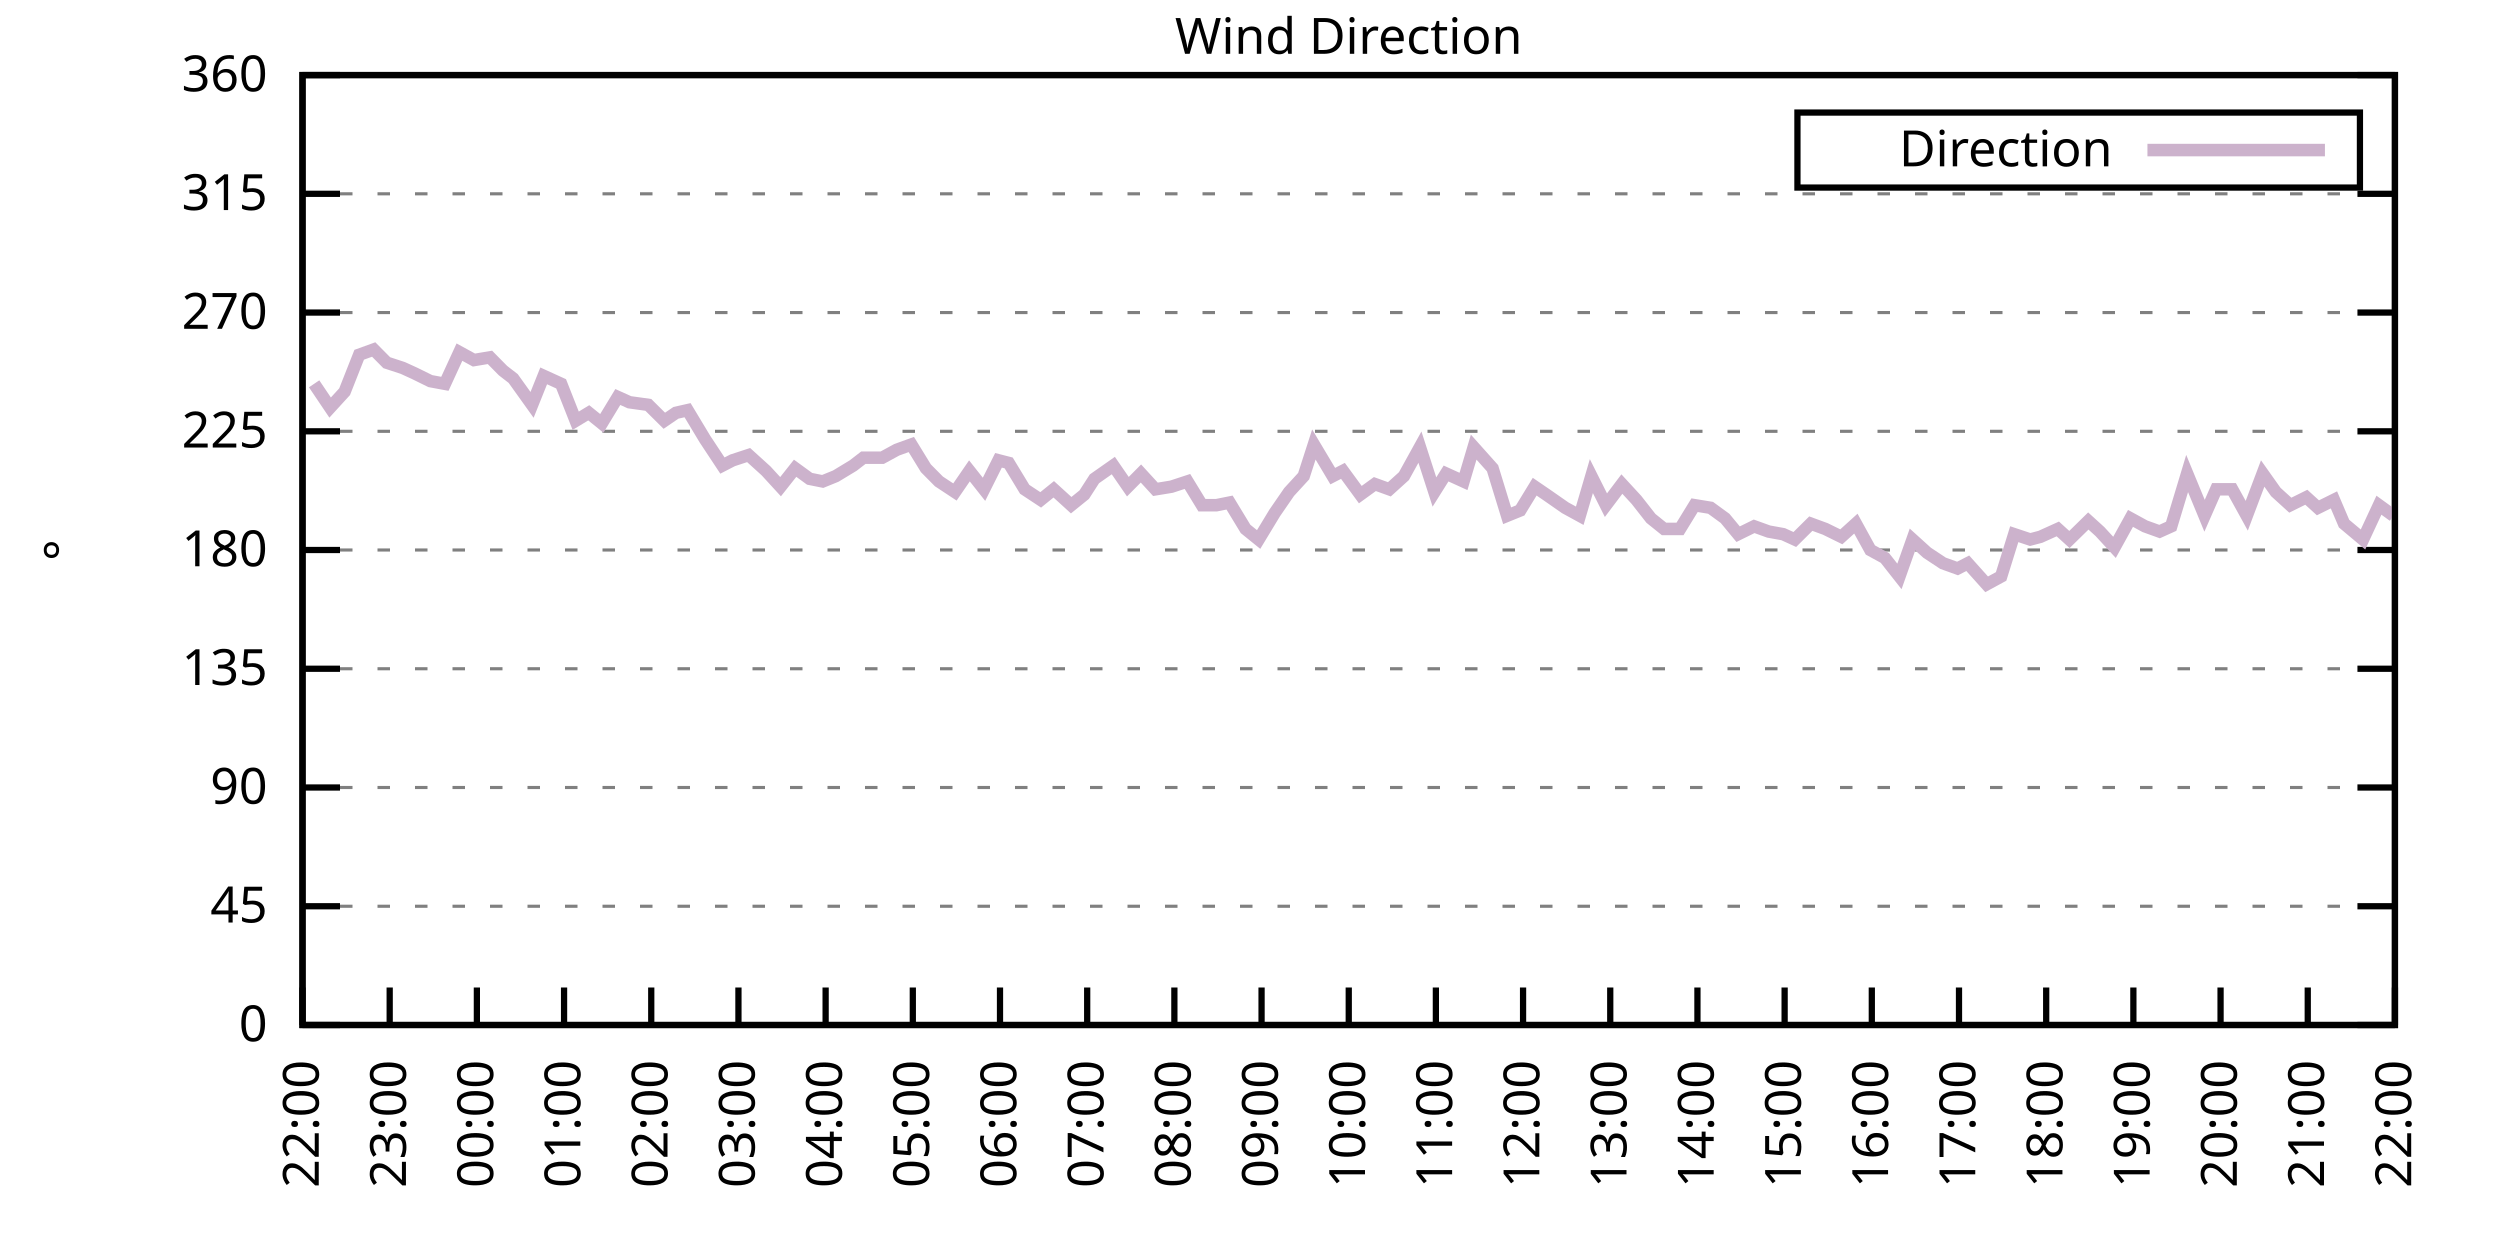
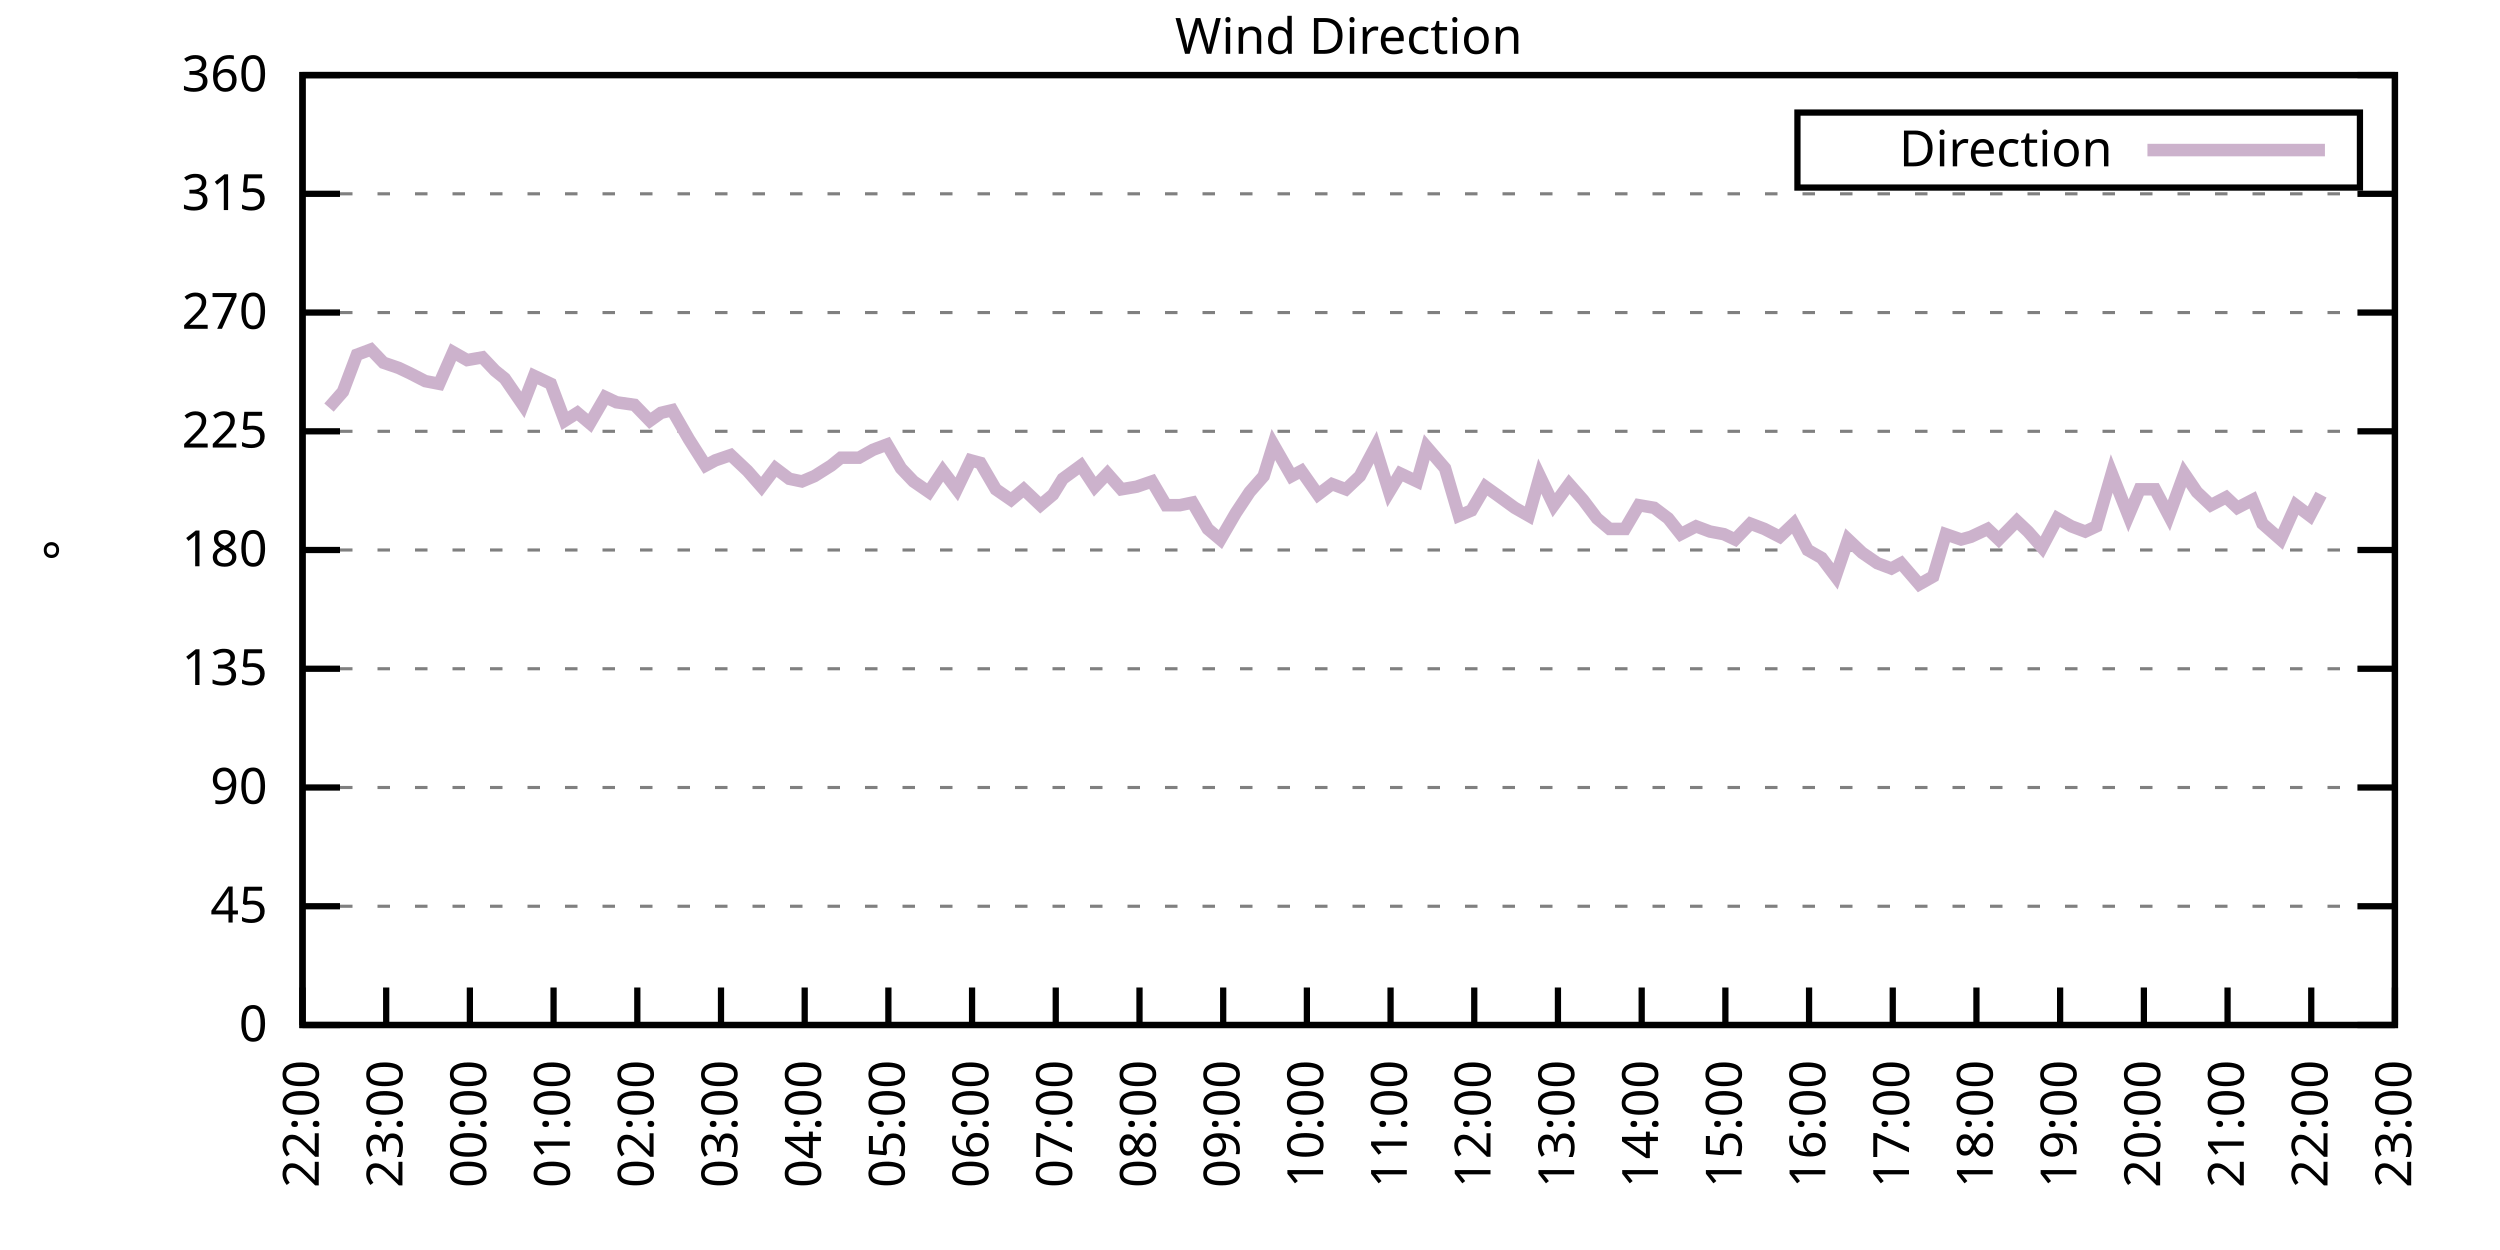
<svg xmlns="http://www.w3.org/2000/svg" xmlns:xlink="http://www.w3.org/1999/xlink" width="400" height="200" viewBox="0 0 400 200">
  <g id="gnuplot_canvas">
    <rect x="0" y="0" width="400" height="200" fill="none" />
    <defs>
      <circle id="gpDot" r="0.5" stroke-width="0.5" stroke="currentColor" />
      <path id="gpPt0" stroke-width="0.333" stroke="currentColor" d="M-1,0 h2 M0,-1 v2" />
      <path id="gpPt1" stroke-width="0.333" stroke="currentColor" d="M-1,-1 L1,1 M1,-1 L-1,1" />
      <path id="gpPt2" stroke-width="0.333" stroke="currentColor" d="M-1,0 L1,0 M0,-1 L0,1 M-1,-1 L1,1 M-1,1 L1,-1" />
      <rect id="gpPt3" stroke-width="0.333" stroke="currentColor" x="-1" y="-1" width="2" height="2" />
      <rect id="gpPt4" stroke-width="0.333" stroke="currentColor" fill="currentColor" x="-1" y="-1" width="2" height="2" />
      <circle id="gpPt5" stroke-width="0.333" stroke="currentColor" cx="0" cy="0" r="1" />
      <use xlink:href="#gpPt5" id="gpPt6" fill="currentColor" stroke="none" />
      <path id="gpPt7" stroke-width="0.333" stroke="currentColor" d="M0,-1.33 L-1.33,0.67 L1.33,0.67 z" />
      <use xlink:href="#gpPt7" id="gpPt8" fill="currentColor" stroke="none" />
      <use xlink:href="#gpPt7" id="gpPt9" stroke="currentColor" transform="rotate(180)" />
      <use xlink:href="#gpPt9" id="gpPt10" fill="currentColor" stroke="none" />
      <use xlink:href="#gpPt3" id="gpPt11" stroke="currentColor" transform="rotate(45)" />
      <use xlink:href="#gpPt11" id="gpPt12" fill="currentColor" stroke="none" />
      <path id="gpPt13" stroke-width="0.333" stroke="currentColor" d="M0,1.330 L1.265,0.411 L0.782,-1.067 L-0.782,-1.076 L-1.265,0.411 z" />
      <use xlink:href="#gpPt13" id="gpPt14" fill="currentColor" stroke="none" />
      <filter id="textbox" filterUnits="objectBoundingBox" x="0" y="0" height="1" width="1">
        <feFlood flood-color="white" flood-opacity="1" result="bgnd" />
        <feComposite in="SourceGraphic" in2="bgnd" operator="atop" />
      </filter>
      <filter id="greybox" filterUnits="objectBoundingBox" x="0" y="0" height="1" width="1">
        <feFlood flood-color="lightgrey" flood-opacity="1" result="grey" />
        <feComposite in="SourceGraphic" in2="grey" operator="atop" />
      </filter>
    </defs>
    <g fill="none" color="white" stroke="currentColor" stroke-width="1.00" stroke-linecap="butt" stroke-linejoin="miter">
</g>
    <g fill="none" color="black" stroke="currentColor" stroke-width="1.00" stroke-linecap="butt" stroke-linejoin="miter">
      <g stroke="none" shape-rendering="crispEdges">
        <polygon fill="rgb(255, 255, 255)" points="48.40,164.00 383.18,164.00 383.18,12.02 48.40,12.02 " />
      </g>
    </g>
    <g fill="none" color="black" stroke="currentColor" stroke-width="1.00" stroke-linecap="butt" stroke-linejoin="miter">
</g>
    <g fill="none" color="black" stroke="black" stroke-width="0.50" stroke-linecap="butt" stroke-linejoin="miter">
</g>
    <g fill="none" color="gray" stroke="currentColor" stroke-width="0.50" stroke-linecap="butt" stroke-linejoin="miter">
      <path stroke="gray" stroke-dasharray="2,4" class="gridline" d="M48.40,164.00 L383.19,164.00  " />
    </g>
    <g fill="none" color="gray" stroke="gray" stroke-width="1.00" stroke-linecap="butt" stroke-linejoin="miter">
</g>
    <g fill="none" color="black" stroke="currentColor" stroke-width="1.00" stroke-linecap="butt" stroke-linejoin="miter">
      <path stroke="black" d="M48.40,164.00 L54.40,164.00 M383.19,164.00 L377.19,164.00  " />
      <g transform="translate(42.80,166.60)" stroke="none" fill="black" font-family="Sans" font-size="8.00" text-anchor="end">
        <text>
          <tspan font-family="Sans"> 0</tspan>
        </text>
      </g>
    </g>
    <g fill="none" color="black" stroke="currentColor" stroke-width="1.00" stroke-linecap="butt" stroke-linejoin="miter">
</g>
    <g fill="none" color="black" stroke="black" stroke-width="0.50" stroke-linecap="butt" stroke-linejoin="miter">
</g>
    <g fill="none" color="gray" stroke="currentColor" stroke-width="0.50" stroke-linecap="butt" stroke-linejoin="miter">
      <path stroke="gray" stroke-dasharray="2,4" class="gridline" d="M48.40,145.00 L383.19,145.00  " />
    </g>
    <g fill="none" color="gray" stroke="gray" stroke-width="1.00" stroke-linecap="butt" stroke-linejoin="miter">
</g>
    <g fill="none" color="black" stroke="currentColor" stroke-width="1.00" stroke-linecap="butt" stroke-linejoin="miter">
      <path stroke="black" d="M48.40,145.00 L54.40,145.00 M383.19,145.00 L377.19,145.00  " />
      <g transform="translate(42.80,147.60)" stroke="none" fill="black" font-family="Sans" font-size="8.00" text-anchor="end">
        <text>
          <tspan font-family="Sans"> 45</tspan>
        </text>
      </g>
    </g>
    <g fill="none" color="black" stroke="currentColor" stroke-width="1.00" stroke-linecap="butt" stroke-linejoin="miter">
</g>
    <g fill="none" color="black" stroke="black" stroke-width="0.50" stroke-linecap="butt" stroke-linejoin="miter">
</g>
    <g fill="none" color="gray" stroke="currentColor" stroke-width="0.50" stroke-linecap="butt" stroke-linejoin="miter">
      <path stroke="gray" stroke-dasharray="2,4" class="gridline" d="M48.40,126.00 L383.19,126.00  " />
    </g>
    <g fill="none" color="gray" stroke="gray" stroke-width="1.00" stroke-linecap="butt" stroke-linejoin="miter">
</g>
    <g fill="none" color="black" stroke="currentColor" stroke-width="1.00" stroke-linecap="butt" stroke-linejoin="miter">
      <path stroke="black" d="M48.40,126.00 L54.40,126.00 M383.19,126.00 L377.19,126.00  " />
      <g transform="translate(42.80,128.60)" stroke="none" fill="black" font-family="Sans" font-size="8.00" text-anchor="end">
        <text>
          <tspan font-family="Sans"> 90</tspan>
        </text>
      </g>
    </g>
    <g fill="none" color="black" stroke="currentColor" stroke-width="1.00" stroke-linecap="butt" stroke-linejoin="miter">
</g>
    <g fill="none" color="black" stroke="black" stroke-width="0.50" stroke-linecap="butt" stroke-linejoin="miter">
</g>
    <g fill="none" color="gray" stroke="currentColor" stroke-width="0.50" stroke-linecap="butt" stroke-linejoin="miter">
      <path stroke="gray" stroke-dasharray="2,4" class="gridline" d="M48.40,107.00 L383.19,107.00  " />
    </g>
    <g fill="none" color="gray" stroke="gray" stroke-width="1.00" stroke-linecap="butt" stroke-linejoin="miter">
</g>
    <g fill="none" color="black" stroke="currentColor" stroke-width="1.00" stroke-linecap="butt" stroke-linejoin="miter">
      <path stroke="black" d="M48.40,107.00 L54.40,107.00 M383.19,107.00 L377.19,107.00  " />
      <g transform="translate(42.80,109.60)" stroke="none" fill="black" font-family="Sans" font-size="8.00" text-anchor="end">
        <text>
          <tspan font-family="Sans"> 135</tspan>
        </text>
      </g>
    </g>
    <g fill="none" color="black" stroke="currentColor" stroke-width="1.00" stroke-linecap="butt" stroke-linejoin="miter">
</g>
    <g fill="none" color="black" stroke="black" stroke-width="0.50" stroke-linecap="butt" stroke-linejoin="miter">
</g>
    <g fill="none" color="gray" stroke="currentColor" stroke-width="0.50" stroke-linecap="butt" stroke-linejoin="miter">
      <path stroke="gray" stroke-dasharray="2,4" class="gridline" d="M48.40,88.00 L383.19,88.00  " />
    </g>
    <g fill="none" color="gray" stroke="gray" stroke-width="1.00" stroke-linecap="butt" stroke-linejoin="miter">
</g>
    <g fill="none" color="black" stroke="currentColor" stroke-width="1.00" stroke-linecap="butt" stroke-linejoin="miter">
      <path stroke="black" d="M48.40,88.00 L54.40,88.00 M383.19,88.00 L377.19,88.00  " />
      <g transform="translate(42.80,90.60)" stroke="none" fill="black" font-family="Sans" font-size="8.00" text-anchor="end">
        <text>
          <tspan font-family="Sans"> 180</tspan>
        </text>
      </g>
    </g>
    <g fill="none" color="black" stroke="currentColor" stroke-width="1.00" stroke-linecap="butt" stroke-linejoin="miter">
</g>
    <g fill="none" color="black" stroke="black" stroke-width="0.50" stroke-linecap="butt" stroke-linejoin="miter">
</g>
    <g fill="none" color="gray" stroke="currentColor" stroke-width="0.50" stroke-linecap="butt" stroke-linejoin="miter">
      <path stroke="gray" stroke-dasharray="2,4" class="gridline" d="M48.40,69.01 L383.19,69.01  " />
    </g>
    <g fill="none" color="gray" stroke="gray" stroke-width="1.00" stroke-linecap="butt" stroke-linejoin="miter">
</g>
    <g fill="none" color="black" stroke="currentColor" stroke-width="1.00" stroke-linecap="butt" stroke-linejoin="miter">
      <path stroke="black" d="M48.40,69.01 L54.40,69.01 M383.19,69.01 L377.19,69.01  " />
      <g transform="translate(42.80,71.61)" stroke="none" fill="black" font-family="Sans" font-size="8.00" text-anchor="end">
        <text>
          <tspan font-family="Sans"> 225</tspan>
        </text>
      </g>
    </g>
    <g fill="none" color="black" stroke="currentColor" stroke-width="1.00" stroke-linecap="butt" stroke-linejoin="miter">
</g>
    <g fill="none" color="black" stroke="black" stroke-width="0.50" stroke-linecap="butt" stroke-linejoin="miter">
</g>
    <g fill="none" color="gray" stroke="currentColor" stroke-width="0.50" stroke-linecap="butt" stroke-linejoin="miter">
      <path stroke="gray" stroke-dasharray="2,4" class="gridline" d="M48.40,50.01 L383.19,50.01  " />
    </g>
    <g fill="none" color="gray" stroke="gray" stroke-width="1.00" stroke-linecap="butt" stroke-linejoin="miter">
</g>
    <g fill="none" color="black" stroke="currentColor" stroke-width="1.00" stroke-linecap="butt" stroke-linejoin="miter">
      <path stroke="black" d="M48.40,50.01 L54.40,50.01 M383.19,50.01 L377.19,50.01  " />
      <g transform="translate(42.80,52.61)" stroke="none" fill="black" font-family="Sans" font-size="8.00" text-anchor="end">
        <text>
          <tspan font-family="Sans"> 270</tspan>
        </text>
      </g>
    </g>
    <g fill="none" color="black" stroke="currentColor" stroke-width="1.00" stroke-linecap="butt" stroke-linejoin="miter">
</g>
    <g fill="none" color="black" stroke="black" stroke-width="0.50" stroke-linecap="butt" stroke-linejoin="miter">
</g>
    <g fill="none" color="gray" stroke="currentColor" stroke-width="0.50" stroke-linecap="butt" stroke-linejoin="miter">
      <path stroke="gray" stroke-dasharray="2,4" class="gridline" d="M48.40,31.01 L383.19,31.01  " />
    </g>
    <g fill="none" color="gray" stroke="gray" stroke-width="1.00" stroke-linecap="butt" stroke-linejoin="miter">
</g>
    <g fill="none" color="black" stroke="currentColor" stroke-width="1.00" stroke-linecap="butt" stroke-linejoin="miter">
      <path stroke="black" d="M48.40,31.01 L54.40,31.01 M383.19,31.01 L377.19,31.01  " />
      <g transform="translate(42.80,33.61)" stroke="none" fill="black" font-family="Sans" font-size="8.00" text-anchor="end">
        <text>
          <tspan font-family="Sans"> 315</tspan>
        </text>
      </g>
    </g>
    <g fill="none" color="black" stroke="currentColor" stroke-width="1.00" stroke-linecap="butt" stroke-linejoin="miter">
</g>
    <g fill="none" color="black" stroke="black" stroke-width="0.50" stroke-linecap="butt" stroke-linejoin="miter">
</g>
    <g fill="none" color="gray" stroke="currentColor" stroke-width="0.50" stroke-linecap="butt" stroke-linejoin="miter">
      <path stroke="gray" stroke-dasharray="2,4" class="gridline" d="M48.40,12.01 L383.19,12.01  " />
    </g>
    <g fill="none" color="gray" stroke="gray" stroke-width="1.00" stroke-linecap="butt" stroke-linejoin="miter">
</g>
    <g fill="none" color="black" stroke="currentColor" stroke-width="1.00" stroke-linecap="butt" stroke-linejoin="miter">
      <path stroke="black" d="M48.40,12.01 L54.40,12.01 M383.19,12.01 L377.19,12.01  " />
      <g transform="translate(42.80,14.61)" stroke="none" fill="black" font-family="Sans" font-size="8.00" text-anchor="end">
        <text>
          <tspan font-family="Sans"> 360</tspan>
        </text>
      </g>
    </g>
    <g fill="none" color="black" stroke="currentColor" stroke-width="1.00" stroke-linecap="butt" stroke-linejoin="miter">
      <path stroke="black" d="M48.40,164.00 L48.40,158.00  " />
      <g transform="translate(51.00,169.60) rotate(270.00)" stroke="none" fill="black" font-family="Sans" font-size="8.00" text-anchor="end">
        <text>
          <tspan font-family="Sans">22:00</tspan>
        </text>
      </g>
    </g>
    <g fill="none" color="black" stroke="currentColor" stroke-width="1.00" stroke-linecap="butt" stroke-linejoin="miter">
-       <path stroke="black" d="M62.35,164.00 L62.35,158.00  " />
-       <g transform="translate(64.95,169.60) rotate(270.00)" stroke="none" fill="black" font-family="Sans" font-size="8.00" text-anchor="end">
+       <path stroke="black" d="M61.79,164.00 L61.79,158.00  " />
+       <g transform="translate(64.39,169.60) rotate(270.00)" stroke="none" fill="black" font-family="Sans" font-size="8.00" text-anchor="end">
        <text>
          <tspan font-family="Sans">23:00</tspan>
        </text>
      </g>
    </g>
    <g fill="none" color="black" stroke="currentColor" stroke-width="1.00" stroke-linecap="butt" stroke-linejoin="miter">
-       <path stroke="black" d="M76.30,164.00 L76.30,158.00  " />
-       <g transform="translate(78.90,169.60) rotate(270.00)" stroke="none" fill="black" font-family="Sans" font-size="8.00" text-anchor="end">
+       <path stroke="black" d="M75.18,164.00 L75.18,158.00  " />
+       <g transform="translate(77.78,169.60) rotate(270.00)" stroke="none" fill="black" font-family="Sans" font-size="8.00" text-anchor="end">
        <text>
          <tspan font-family="Sans">00:00</tspan>
        </text>
      </g>
    </g>
    <g fill="none" color="black" stroke="currentColor" stroke-width="1.00" stroke-linecap="butt" stroke-linejoin="miter">
-       <path stroke="black" d="M90.25,164.00 L90.25,158.00  " />
-       <g transform="translate(92.85,169.60) rotate(270.00)" stroke="none" fill="black" font-family="Sans" font-size="8.00" text-anchor="end">
+       <path stroke="black" d="M88.57,164.00 L88.57,158.00  " />
+       <g transform="translate(91.17,169.60) rotate(270.00)" stroke="none" fill="black" font-family="Sans" font-size="8.00" text-anchor="end">
        <text>
          <tspan font-family="Sans">01:00</tspan>
        </text>
      </g>
    </g>
    <g fill="none" color="black" stroke="currentColor" stroke-width="1.00" stroke-linecap="butt" stroke-linejoin="miter">
-       <path stroke="black" d="M104.20,164.00 L104.20,158.00  " />
-       <g transform="translate(106.80,169.60) rotate(270.00)" stroke="none" fill="black" font-family="Sans" font-size="8.00" text-anchor="end">
+       <path stroke="black" d="M101.97,164.00 L101.97,158.00  " />
+       <g transform="translate(104.57,169.60) rotate(270.00)" stroke="none" fill="black" font-family="Sans" font-size="8.00" text-anchor="end">
        <text>
          <tspan font-family="Sans">02:00</tspan>
        </text>
      </g>
    </g>
    <g fill="none" color="black" stroke="currentColor" stroke-width="1.00" stroke-linecap="butt" stroke-linejoin="miter">
-       <path stroke="black" d="M118.15,164.00 L118.15,158.00  " />
-       <g transform="translate(120.75,169.60) rotate(270.00)" stroke="none" fill="black" font-family="Sans" font-size="8.00" text-anchor="end">
+       <path stroke="black" d="M115.36,164.00 L115.36,158.00  " />
+       <g transform="translate(117.96,169.60) rotate(270.00)" stroke="none" fill="black" font-family="Sans" font-size="8.00" text-anchor="end">
        <text>
          <tspan font-family="Sans">03:00</tspan>
        </text>
      </g>
    </g>
    <g fill="none" color="black" stroke="currentColor" stroke-width="1.00" stroke-linecap="butt" stroke-linejoin="miter">
-       <path stroke="black" d="M132.10,164.00 L132.10,158.00  " />
-       <g transform="translate(134.70,169.60) rotate(270.00)" stroke="none" fill="black" font-family="Sans" font-size="8.00" text-anchor="end">
+       <path stroke="black" d="M128.75,164.00 L128.75,158.00  " />
+       <g transform="translate(131.35,169.60) rotate(270.00)" stroke="none" fill="black" font-family="Sans" font-size="8.00" text-anchor="end">
        <text>
          <tspan font-family="Sans">04:00</tspan>
        </text>
      </g>
    </g>
    <g fill="none" color="black" stroke="currentColor" stroke-width="1.00" stroke-linecap="butt" stroke-linejoin="miter">
-       <path stroke="black" d="M146.05,164.00 L146.05,158.00  " />
-       <g transform="translate(148.65,169.60) rotate(270.00)" stroke="none" fill="black" font-family="Sans" font-size="8.00" text-anchor="end">
+       <path stroke="black" d="M142.14,164.00 L142.14,158.00  " />
+       <g transform="translate(144.74,169.60) rotate(270.00)" stroke="none" fill="black" font-family="Sans" font-size="8.00" text-anchor="end">
        <text>
          <tspan font-family="Sans">05:00</tspan>
        </text>
      </g>
    </g>
    <g fill="none" color="black" stroke="currentColor" stroke-width="1.00" stroke-linecap="butt" stroke-linejoin="miter">
-       <path stroke="black" d="M160.00,164.00 L160.00,158.00  " />
-       <g transform="translate(162.60,169.60) rotate(270.00)" stroke="none" fill="black" font-family="Sans" font-size="8.00" text-anchor="end">
+       <path stroke="black" d="M155.53,164.00 L155.53,158.00  " />
+       <g transform="translate(158.13,169.60) rotate(270.00)" stroke="none" fill="black" font-family="Sans" font-size="8.00" text-anchor="end">
        <text>
          <tspan font-family="Sans">06:00</tspan>
        </text>
      </g>
    </g>
    <g fill="none" color="black" stroke="currentColor" stroke-width="1.00" stroke-linecap="butt" stroke-linejoin="miter">
-       <path stroke="black" d="M173.95,164.00 L173.95,158.00  " />
-       <g transform="translate(176.55,169.60) rotate(270.00)" stroke="none" fill="black" font-family="Sans" font-size="8.00" text-anchor="end">
+       <path stroke="black" d="M168.92,164.00 L168.92,158.00  " />
+       <g transform="translate(171.52,169.60) rotate(270.00)" stroke="none" fill="black" font-family="Sans" font-size="8.00" text-anchor="end">
        <text>
          <tspan font-family="Sans">07:00</tspan>
        </text>
      </g>
    </g>
    <g fill="none" color="black" stroke="currentColor" stroke-width="1.00" stroke-linecap="butt" stroke-linejoin="miter">
-       <path stroke="black" d="M187.90,164.00 L187.90,158.00  " />
-       <g transform="translate(190.50,169.60) rotate(270.00)" stroke="none" fill="black" font-family="Sans" font-size="8.00" text-anchor="end">
+       <path stroke="black" d="M182.32,164.00 L182.32,158.00  " />
+       <g transform="translate(184.92,169.60) rotate(270.00)" stroke="none" fill="black" font-family="Sans" font-size="8.00" text-anchor="end">
        <text>
          <tspan font-family="Sans">08:00</tspan>
        </text>
      </g>
    </g>
    <g fill="none" color="black" stroke="currentColor" stroke-width="1.00" stroke-linecap="butt" stroke-linejoin="miter">
-       <path stroke="black" d="M201.85,164.00 L201.85,158.00  " />
-       <g transform="translate(204.45,169.60) rotate(270.00)" stroke="none" fill="black" font-family="Sans" font-size="8.00" text-anchor="end">
+       <path stroke="black" d="M195.71,164.00 L195.71,158.00  " />
+       <g transform="translate(198.31,169.60) rotate(270.00)" stroke="none" fill="black" font-family="Sans" font-size="8.00" text-anchor="end">
        <text>
          <tspan font-family="Sans">09:00</tspan>
        </text>
      </g>
    </g>
    <g fill="none" color="black" stroke="currentColor" stroke-width="1.00" stroke-linecap="butt" stroke-linejoin="miter">
-       <path stroke="black" d="M215.80,164.00 L215.80,158.00  " />
-       <g transform="translate(218.40,169.60) rotate(270.00)" stroke="none" fill="black" font-family="Sans" font-size="8.00" text-anchor="end">
+       <path stroke="black" d="M209.10,164.00 L209.10,158.00  " />
+       <g transform="translate(211.70,169.60) rotate(270.00)" stroke="none" fill="black" font-family="Sans" font-size="8.00" text-anchor="end">
        <text>
          <tspan font-family="Sans">10:00</tspan>
        </text>
      </g>
    </g>
    <g fill="none" color="black" stroke="currentColor" stroke-width="1.00" stroke-linecap="butt" stroke-linejoin="miter">
-       <path stroke="black" d="M229.74,164.00 L229.74,158.00  " />
-       <g transform="translate(232.34,169.60) rotate(270.00)" stroke="none" fill="black" font-family="Sans" font-size="8.00" text-anchor="end">
+       <path stroke="black" d="M222.49,164.00 L222.49,158.00  " />
+       <g transform="translate(225.09,169.60) rotate(270.00)" stroke="none" fill="black" font-family="Sans" font-size="8.00" text-anchor="end">
        <text>
          <tspan font-family="Sans">11:00</tspan>
        </text>
      </g>
    </g>
    <g fill="none" color="black" stroke="currentColor" stroke-width="1.00" stroke-linecap="butt" stroke-linejoin="miter">
-       <path stroke="black" d="M243.69,164.00 L243.69,158.00  " />
-       <g transform="translate(246.29,169.60) rotate(270.00)" stroke="none" fill="black" font-family="Sans" font-size="8.00" text-anchor="end">
+       <path stroke="black" d="M235.88,164.00 L235.88,158.00  " />
+       <g transform="translate(238.48,169.60) rotate(270.00)" stroke="none" fill="black" font-family="Sans" font-size="8.00" text-anchor="end">
        <text>
          <tspan font-family="Sans">12:00</tspan>
        </text>
      </g>
    </g>
    <g fill="none" color="black" stroke="currentColor" stroke-width="1.00" stroke-linecap="butt" stroke-linejoin="miter">
-       <path stroke="black" d="M257.64,164.00 L257.64,158.00  " />
-       <g transform="translate(260.24,169.60) rotate(270.00)" stroke="none" fill="black" font-family="Sans" font-size="8.00" text-anchor="end">
+       <path stroke="black" d="M249.27,164.00 L249.27,158.00  " />
+       <g transform="translate(251.87,169.60) rotate(270.00)" stroke="none" fill="black" font-family="Sans" font-size="8.00" text-anchor="end">
        <text>
          <tspan font-family="Sans">13:00</tspan>
        </text>
      </g>
    </g>
    <g fill="none" color="black" stroke="currentColor" stroke-width="1.00" stroke-linecap="butt" stroke-linejoin="miter">
-       <path stroke="black" d="M271.59,164.00 L271.59,158.00  " />
-       <g transform="translate(274.19,169.60) rotate(270.00)" stroke="none" fill="black" font-family="Sans" font-size="8.00" text-anchor="end">
+       <path stroke="black" d="M262.67,164.00 L262.67,158.00  " />
+       <g transform="translate(265.27,169.60) rotate(270.00)" stroke="none" fill="black" font-family="Sans" font-size="8.00" text-anchor="end">
        <text>
          <tspan font-family="Sans">14:00</tspan>
        </text>
      </g>
    </g>
    <g fill="none" color="black" stroke="currentColor" stroke-width="1.00" stroke-linecap="butt" stroke-linejoin="miter">
-       <path stroke="black" d="M285.54,164.00 L285.54,158.00  " />
-       <g transform="translate(288.14,169.60) rotate(270.00)" stroke="none" fill="black" font-family="Sans" font-size="8.00" text-anchor="end">
+       <path stroke="black" d="M276.06,164.00 L276.06,158.00  " />
+       <g transform="translate(278.66,169.60) rotate(270.00)" stroke="none" fill="black" font-family="Sans" font-size="8.00" text-anchor="end">
        <text>
          <tspan font-family="Sans">15:00</tspan>
        </text>
      </g>
    </g>
    <g fill="none" color="black" stroke="currentColor" stroke-width="1.00" stroke-linecap="butt" stroke-linejoin="miter">
-       <path stroke="black" d="M299.49,164.00 L299.49,158.00  " />
-       <g transform="translate(302.09,169.60) rotate(270.00)" stroke="none" fill="black" font-family="Sans" font-size="8.00" text-anchor="end">
+       <path stroke="black" d="M289.45,164.00 L289.45,158.00  " />
+       <g transform="translate(292.05,169.60) rotate(270.00)" stroke="none" fill="black" font-family="Sans" font-size="8.00" text-anchor="end">
        <text>
          <tspan font-family="Sans">16:00</tspan>
        </text>
      </g>
    </g>
    <g fill="none" color="black" stroke="currentColor" stroke-width="1.00" stroke-linecap="butt" stroke-linejoin="miter">
-       <path stroke="black" d="M313.44,164.00 L313.44,158.00  " />
-       <g transform="translate(316.04,169.60) rotate(270.00)" stroke="none" fill="black" font-family="Sans" font-size="8.00" text-anchor="end">
+       <path stroke="black" d="M302.84,164.00 L302.84,158.00  " />
+       <g transform="translate(305.44,169.60) rotate(270.00)" stroke="none" fill="black" font-family="Sans" font-size="8.00" text-anchor="end">
        <text>
          <tspan font-family="Sans">17:00</tspan>
        </text>
      </g>
    </g>
    <g fill="none" color="black" stroke="currentColor" stroke-width="1.00" stroke-linecap="butt" stroke-linejoin="miter">
-       <path stroke="black" d="M327.39,164.00 L327.39,158.00  " />
-       <g transform="translate(329.99,169.60) rotate(270.00)" stroke="none" fill="black" font-family="Sans" font-size="8.00" text-anchor="end">
+       <path stroke="black" d="M316.23,164.00 L316.23,158.00  " />
+       <g transform="translate(318.83,169.60) rotate(270.00)" stroke="none" fill="black" font-family="Sans" font-size="8.00" text-anchor="end">
        <text>
          <tspan font-family="Sans">18:00</tspan>
        </text>
      </g>
    </g>
    <g fill="none" color="black" stroke="currentColor" stroke-width="1.00" stroke-linecap="butt" stroke-linejoin="miter">
-       <path stroke="black" d="M341.34,164.00 L341.34,158.00  " />
-       <g transform="translate(343.94,169.60) rotate(270.00)" stroke="none" fill="black" font-family="Sans" font-size="8.00" text-anchor="end">
+       <path stroke="black" d="M329.62,164.00 L329.62,158.00  " />
+       <g transform="translate(332.22,169.60) rotate(270.00)" stroke="none" fill="black" font-family="Sans" font-size="8.00" text-anchor="end">
        <text>
          <tspan font-family="Sans">19:00</tspan>
        </text>
      </g>
    </g>
    <g fill="none" color="black" stroke="currentColor" stroke-width="1.00" stroke-linecap="butt" stroke-linejoin="miter">
-       <path stroke="black" d="M355.29,164.00 L355.29,158.00  " />
-       <g transform="translate(357.89,169.60) rotate(270.00)" stroke="none" fill="black" font-family="Sans" font-size="8.00" text-anchor="end">
+       <path stroke="black" d="M343.02,164.00 L343.02,158.00  " />
+       <g transform="translate(345.62,169.60) rotate(270.00)" stroke="none" fill="black" font-family="Sans" font-size="8.00" text-anchor="end">
        <text>
          <tspan font-family="Sans">20:00</tspan>
        </text>
      </g>
    </g>
    <g fill="none" color="black" stroke="currentColor" stroke-width="1.00" stroke-linecap="butt" stroke-linejoin="miter">
-       <path stroke="black" d="M369.24,164.00 L369.24,158.00  " />
-       <g transform="translate(371.84,169.60) rotate(270.00)" stroke="none" fill="black" font-family="Sans" font-size="8.00" text-anchor="end">
+       <path stroke="black" d="M356.41,164.00 L356.41,158.00  " />
+       <g transform="translate(359.01,169.60) rotate(270.00)" stroke="none" fill="black" font-family="Sans" font-size="8.00" text-anchor="end">
        <text>
          <tspan font-family="Sans">21:00</tspan>
+         </text>
+       </g>
+     </g>
+     <g fill="none" color="black" stroke="currentColor" stroke-width="1.00" stroke-linecap="butt" stroke-linejoin="miter">
+       <path stroke="black" d="M369.80,164.00 L369.80,158.00  " />
+       <g transform="translate(372.40,169.60) rotate(270.00)" stroke="none" fill="black" font-family="Sans" font-size="8.00" text-anchor="end">
+         <text>
+           <tspan font-family="Sans">22:00</tspan>
        </text>
      </g>
    </g>
    <g fill="none" color="black" stroke="currentColor" stroke-width="1.00" stroke-linecap="butt" stroke-linejoin="miter">
      <path stroke="black" d="M383.19,164.00 L383.19,158.00  " />
      <g transform="translate(385.79,169.60) rotate(270.00)" stroke="none" fill="black" font-family="Sans" font-size="8.00" text-anchor="end">
        <text>
-           <tspan font-family="Sans">22:00</tspan>
+           <tspan font-family="Sans">23:00</tspan>
        </text>
      </g>
    </g>
    <g fill="none" color="black" stroke="currentColor" stroke-width="1.00" stroke-linecap="butt" stroke-linejoin="miter">
</g>
    <g fill="none" color="black" stroke="currentColor" stroke-width="1.00" stroke-linecap="butt" stroke-linejoin="miter">
      <path stroke="black" d="M48.40,12.01 L48.40,164.00 L383.19,164.00 L383.19,12.01 L48.40,12.01 Z  " />
    </g>
    <g fill="none" color="black" stroke="currentColor" stroke-width="1.00" stroke-linecap="butt" stroke-linejoin="miter">
</g>
    <g fill="none" color="black" stroke="currentColor" stroke-width="1.00" stroke-linecap="butt" stroke-linejoin="miter">
      <path stroke="black" d="M287.59,30.01 L287.59,18.01 L377.59,18.01 L377.59,30.01 L287.59,30.01 Z  " />
    </g>
    <g id="Wind_direction_plot_1">
      <g fill="none" color="white" stroke="black" stroke-width="2.00" stroke-linecap="butt" stroke-linejoin="miter">
</g>
      <g fill="none" color="black" stroke="currentColor" stroke-width="2.00" stroke-linecap="butt" stroke-linejoin="miter">
        <g transform="translate(337.99,26.61)" stroke="none" fill="black" font-family="Sans" font-size="8.00" text-anchor="end">
          <text>
            <tspan font-family="Sans">Direction</tspan>
          </text>
        </g>
      </g>
      <g fill="none" color="black" stroke="currentColor" stroke-width="2.00" stroke-linecap="butt" stroke-linejoin="miter">
-         <path stroke="rgb(204, 178, 204)" d="M343.59,24.01 L371.99,24.01 M50.26,61.41 L52.82,65.21 L55.14,62.67 L57.47,56.76 L59.79,55.92 L61.88,58.03   L64.44,58.87 L66.30,59.72 L68.86,60.98 L71.18,61.41 L73.51,56.34 L75.83,57.61 L78.39,57.18 L80.48,59.30   L82.11,60.56 L85.13,64.78 L86.99,60.14 L89.78,61.41 L92.11,67.32 L94.20,66.05 L96.29,67.74 L98.85,63.52   L100.71,64.36 L103.73,64.78 L106.29,67.32 L108.15,66.05 L110.01,65.63 L112.80,70.27 L115.59,74.49 L117.22,73.65   L119.78,72.81 L122.57,75.34 L124.89,77.87 L127.22,74.92 L129.54,76.61 L131.63,77.03 L133.72,76.18 L136.51,74.49   L138.14,73.23 L141.16,73.23 L143.49,71.96 L145.81,71.12 L148.14,74.92 L150.23,77.03 L152.79,78.72 L155.11,75.34   L157.44,78.29 L159.76,73.65 L161.39,74.07 L163.95,78.29 L166.51,79.98 L168.60,78.29 L171.39,80.83 L173.48,79.14   L175.11,76.61 L178.13,74.49 L180.46,77.87 L182.55,75.76 L184.87,78.29 L187.43,77.87 L189.99,77.03 L192.31,80.83   L194.64,80.83 L196.73,80.41 L199.29,84.63 L201.38,86.32 L203.94,82.09 L206.26,78.72 L208.59,76.18 L210.22,71.12   L213.24,76.18 L214.87,75.34 L217.65,79.14 L219.98,77.45 L222.30,78.29 L224.63,76.18 L227.19,71.54 L229.51,78.72   L231.37,75.76 L234.16,77.03 L235.79,71.54 L238.81,74.92 L241.14,82.52 L243.23,81.67 L245.55,77.87 L247.41,79.14   L250.44,81.25 L252.76,82.52 L254.62,76.18 L256.95,80.83 L259.50,77.45 L261.83,79.98 L264.15,82.94 L266.25,84.63   L268.80,84.63 L271.13,80.83 L273.69,81.25 L276.01,82.94 L278.10,85.47 L280.66,84.21 L282.99,85.05 L285.31,85.47   L287.17,86.32 L289.73,83.78 L292.05,84.63 L294.61,85.89 L296.94,83.78 L299.26,88.00 L301.58,89.27 L303.91,92.23   L306.00,86.32 L308.33,88.43 L310.88,90.12 L313.21,90.96 L314.84,90.12 L317.86,93.49 L320.18,92.23 L322.28,85.47   L324.83,86.32 L326.46,85.89 L329.25,84.63 L331.11,86.32 L334.13,83.36 L335.99,85.05 L338.32,87.58 L340.88,82.94   L343.20,84.21 L345.53,85.05 L347.39,84.21 L349.94,75.76 L352.73,82.52 L354.59,78.29 L357.15,78.29 L359.48,82.52   L362.03,75.76 L364.13,78.72 L366.45,80.83 L369.01,79.56 L370.87,81.25 L373.43,79.98 L375.05,83.78 L378.08,86.32   L380.63,80.83 L382.96,82.52  " />
+         <path stroke="rgb(204, 178, 204)" d="M343.59,24.01 L371.99,24.01 M52.64,65.21 L54.87,62.67 L57.10,56.76 L59.34,55.92 L61.35,58.03 L63.80,58.87   L65.59,59.72 L68.04,60.98 L70.27,61.41 L72.50,56.34 L74.74,57.61 L77.19,57.18 L79.20,59.30 L80.76,60.56   L83.66,64.78 L85.45,60.14 L88.13,61.41 L90.36,67.32 L92.37,66.05 L94.38,67.74 L96.83,63.52 L98.62,64.36   L101.52,64.78 L103.98,67.32 L105.76,66.05 L107.55,65.63 L110.22,70.27 L112.90,74.49 L114.47,73.65 L116.92,72.81   L119.60,75.34 L121.83,77.87 L124.06,74.92 L126.29,76.61 L128.30,77.03 L130.31,76.18 L132.99,74.49 L134.55,73.23   L137.45,73.23 L139.69,71.96 L141.92,71.12 L144.15,74.92 L146.16,77.03 L148.61,78.72 L150.85,75.34 L153.08,78.29   L155.31,73.65 L156.87,74.07 L159.33,78.29 L161.78,79.98 L163.79,78.29 L166.47,80.83 L168.48,79.14 L170.04,76.61   L172.94,74.49 L175.17,77.87 L177.18,75.76 L179.41,78.29 L181.87,77.87 L184.32,77.03 L186.56,80.83 L188.79,80.83   L190.80,80.41 L193.25,84.63 L195.26,86.32 L197.72,82.09 L199.95,78.72 L202.18,76.18 L203.74,71.12 L206.64,76.18   L208.21,75.34 L210.88,79.14 L213.12,77.45 L215.35,78.29 L217.58,76.18 L220.04,71.54 L222.27,78.72 L224.05,75.76   L226.73,77.03 L228.29,71.54 L231.20,74.92 L233.43,82.52 L235.44,81.67 L237.67,77.87 L239.45,79.14 L242.36,81.25   L244.59,82.52 L246.37,76.18 L248.60,80.83 L251.06,77.45 L253.29,79.98 L255.52,82.94 L257.53,84.63 L259.99,84.63   L262.22,80.83 L264.67,81.25 L266.91,82.94 L268.92,85.47 L271.37,84.21 L273.60,85.05 L275.83,85.47 L277.62,86.32   L280.07,83.78 L282.31,84.63 L284.76,85.89 L286.99,83.78 L289.23,88.00 L291.46,89.27 L293.69,92.23 L295.70,86.32   L297.93,88.43 L300.39,90.12 L302.62,90.96 L304.18,90.12 L307.08,93.49 L309.31,92.23 L311.32,85.47 L313.78,86.32   L315.34,85.89 L318.02,84.63 L319.80,86.32 L322.70,83.36 L324.49,85.05 L326.72,87.58 L329.18,82.94 L331.41,84.21   L333.64,85.05 L335.43,84.21 L337.88,75.76 L340.56,82.52 L342.35,78.29 L344.80,78.29 L347.03,82.52 L349.49,75.76   L351.50,78.72 L353.73,80.83 L356.18,79.56 L357.97,81.25 L360.42,79.98 L361.99,83.78 L364.89,86.32 L367.34,80.83   L369.58,82.52 L371.36,79.14  " />
      </g>
    </g>
    <g fill="none" color="black" stroke="currentColor" stroke-width="2.00" stroke-linecap="butt" stroke-linejoin="miter">
</g>
    <g fill="none" color="black" stroke="black" stroke-width="1.00" stroke-linecap="butt" stroke-linejoin="miter">
</g>
    <g fill="none" color="black" stroke="currentColor" stroke-width="1.00" stroke-linecap="butt" stroke-linejoin="miter">
      <path stroke="black" d="M48.40,12.01 L48.40,164.00 L383.19,164.00 L383.19,12.01 L48.40,12.01 Z  " />
      <g transform="translate(12.80,88.01) rotate(270.00)" stroke="none" fill="black" font-family="Sans" font-size="8.00" text-anchor="middle">
        <text>
          <tspan font-family="Sans">°</tspan>
        </text>
      </g>
    </g>
    <g fill="none" color="black" stroke="currentColor" stroke-width="1.00" stroke-linecap="butt" stroke-linejoin="miter">
</g>
    <g fill="none" color="black" stroke="currentColor" stroke-width="1.00" stroke-linecap="butt" stroke-linejoin="miter">
      <g transform="translate(215.79,8.61)" stroke="none" fill="black" font-family="Sans" font-size="8.00" text-anchor="middle">
        <text>
          <tspan font-family="Sans">Wind Direction</tspan>
        </text>
      </g>
    </g>
    <g fill="none" color="black" stroke="currentColor" stroke-width="1.00" stroke-linecap="butt" stroke-linejoin="miter">
</g>
  </g>
</svg>
